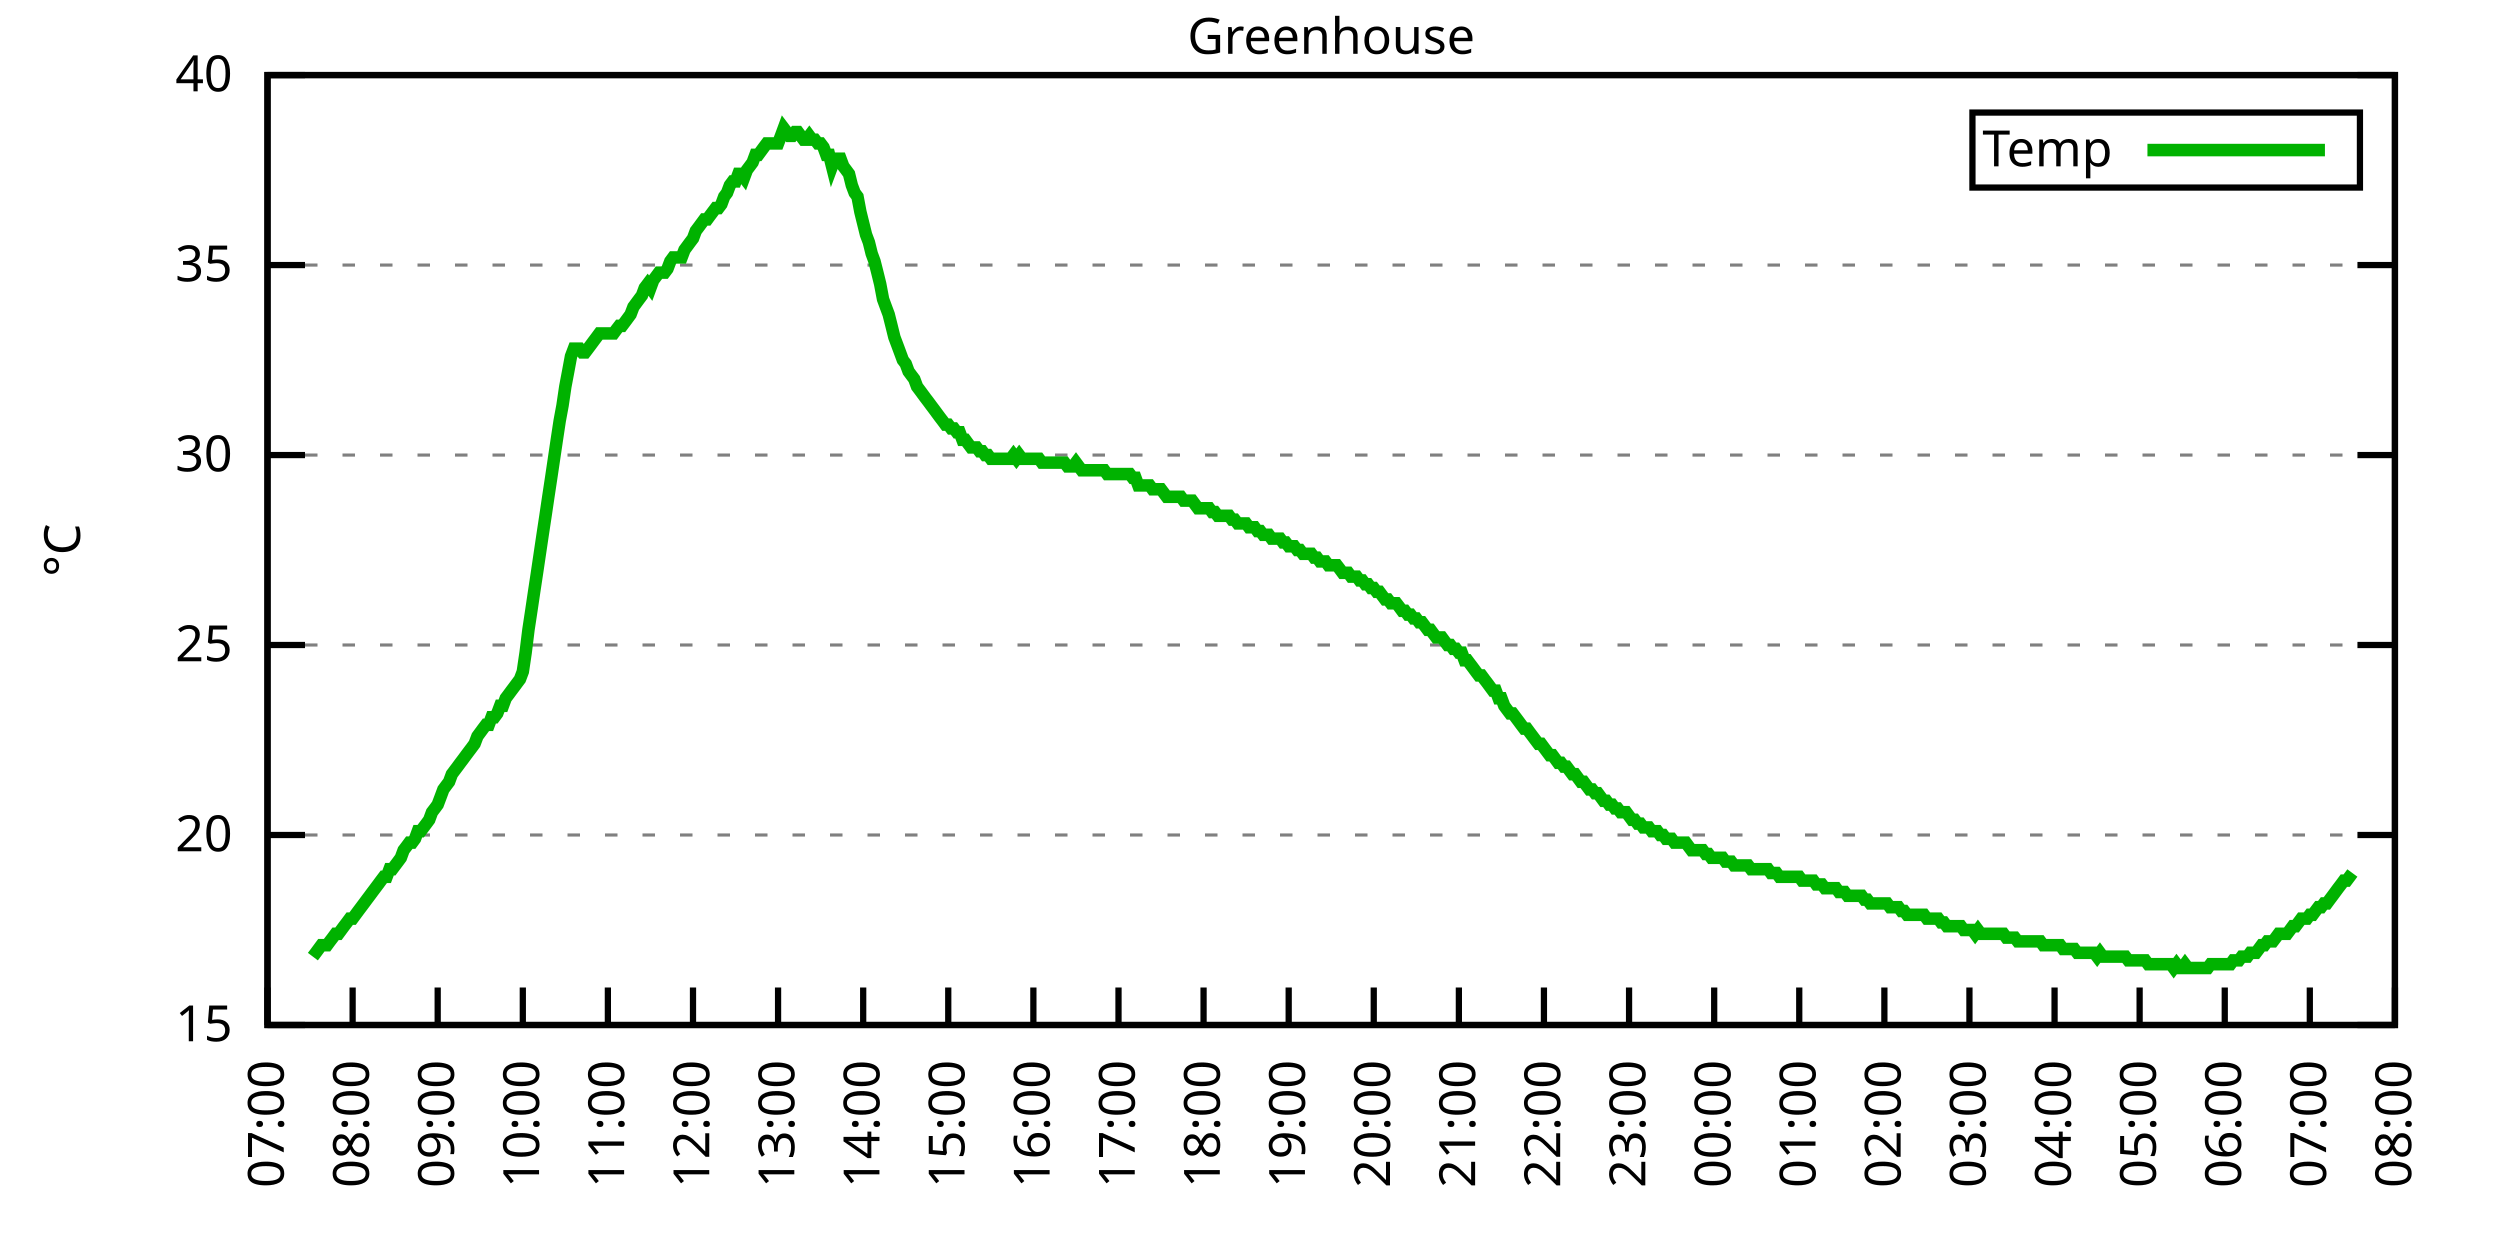
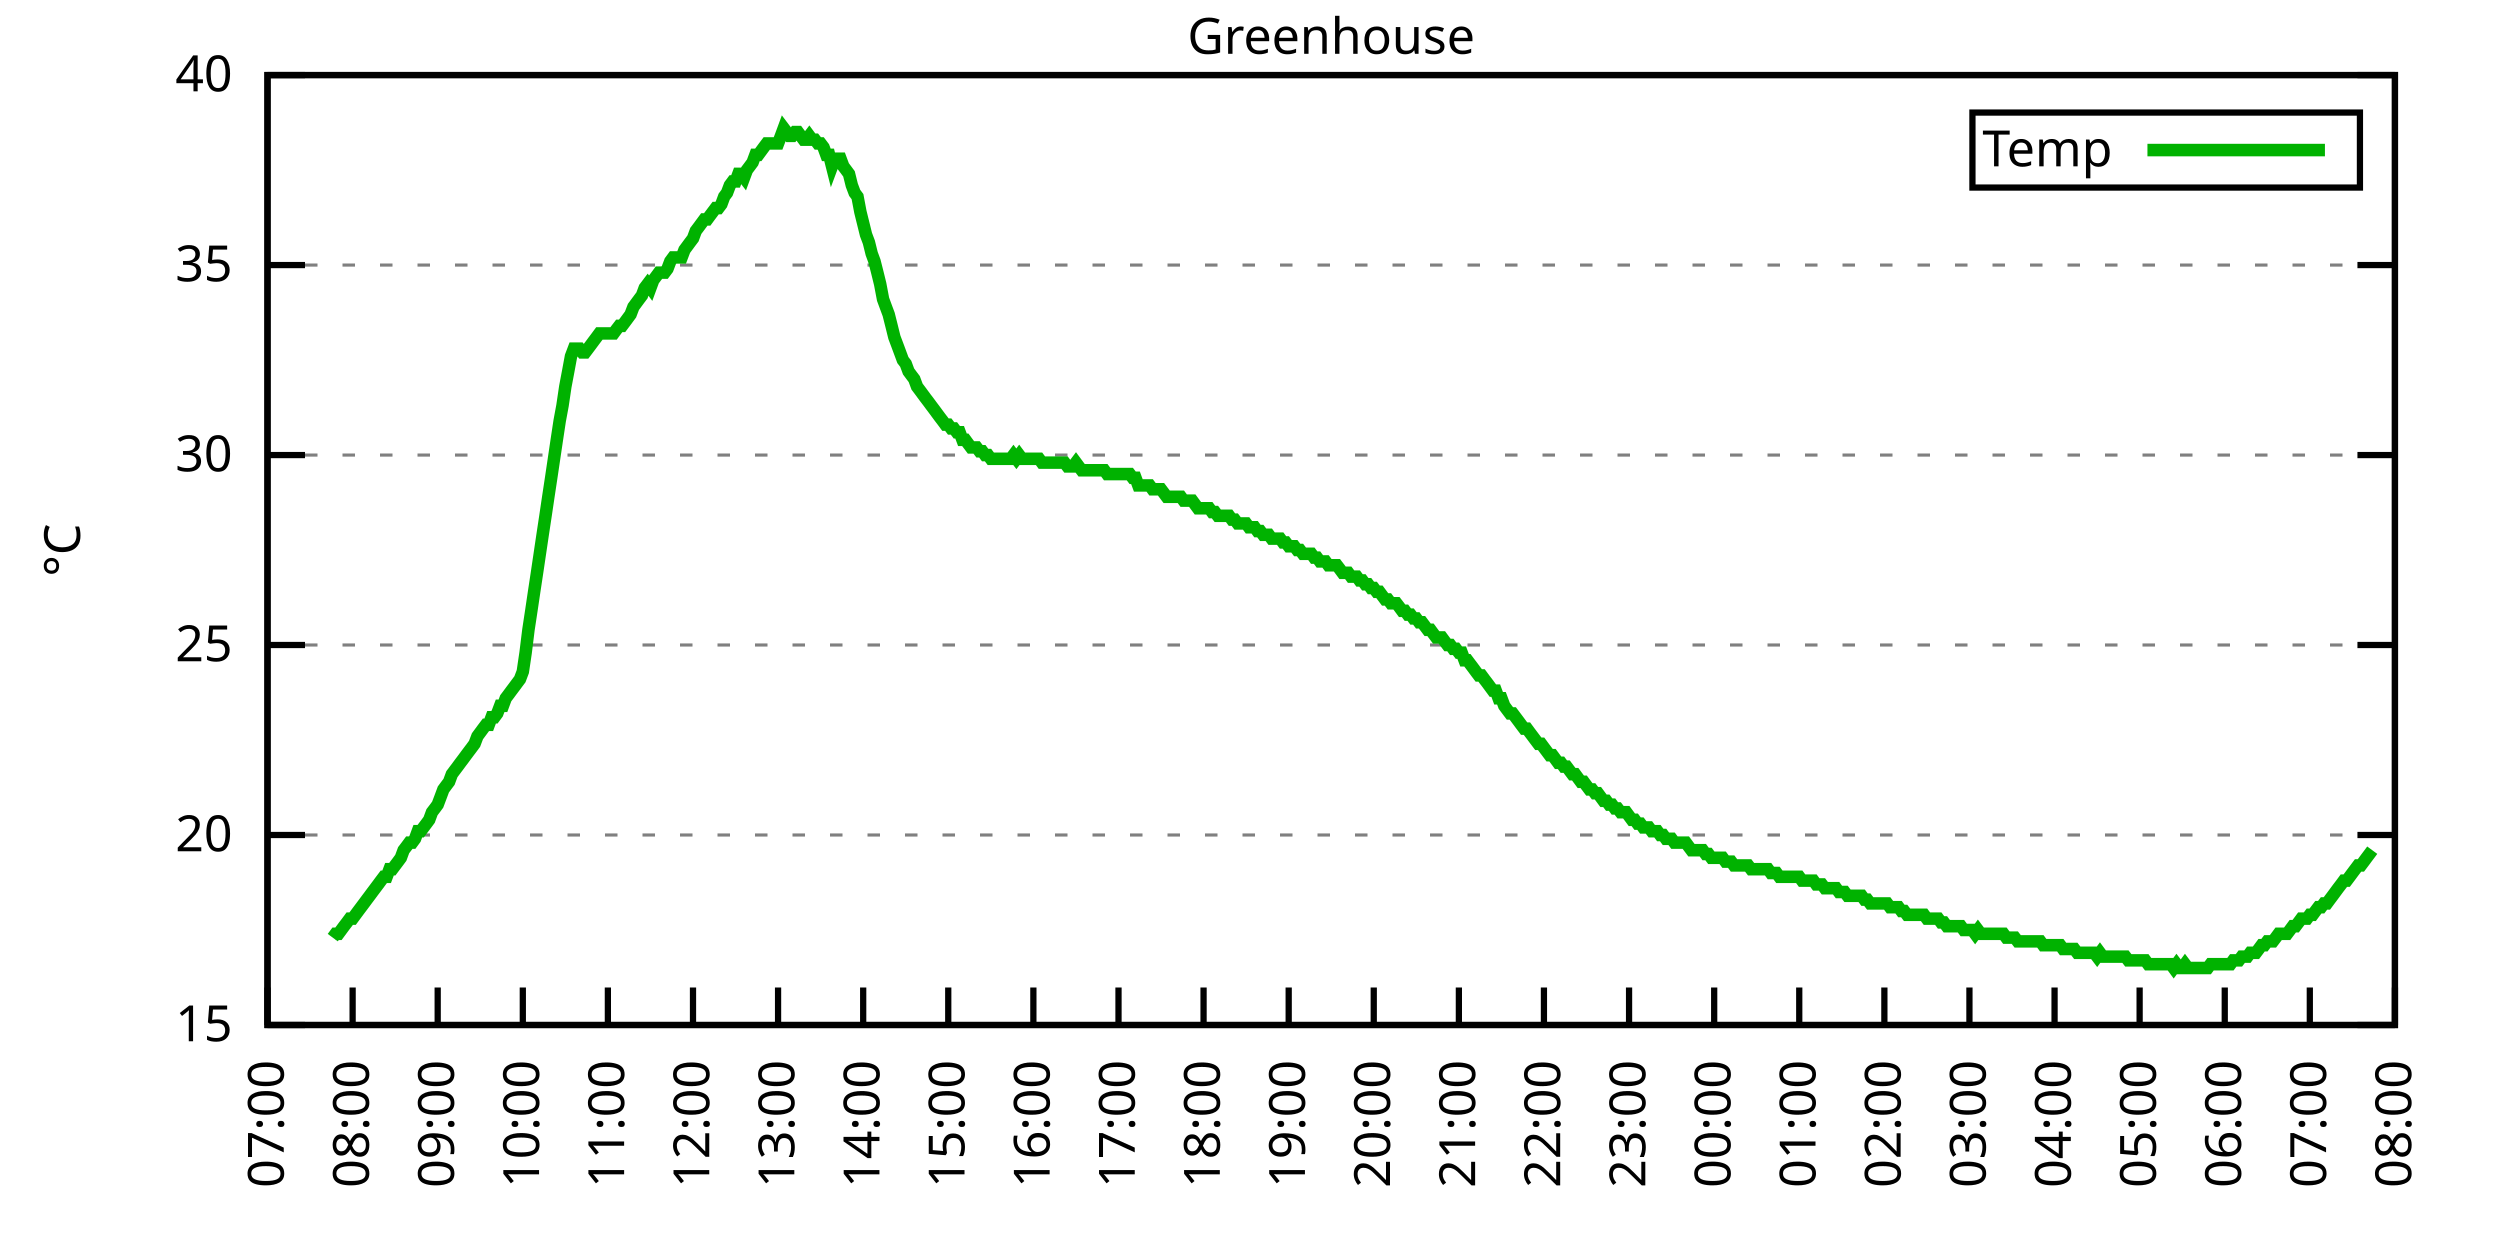
<svg xmlns="http://www.w3.org/2000/svg" xmlns:xlink="http://www.w3.org/1999/xlink" width="400" height="200" viewBox="0 0 400 200">
  <g id="gnuplot_canvas">
    <rect x="0" y="0" width="400" height="200" fill="none" />
    <defs>
      <circle id="gpDot" r="0.5" stroke-width="0.5" stroke="currentColor" />
      <path id="gpPt0" stroke-width="0.333" stroke="currentColor" d="M-1,0 h2 M0,-1 v2" />
      <path id="gpPt1" stroke-width="0.333" stroke="currentColor" d="M-1,-1 L1,1 M1,-1 L-1,1" />
      <path id="gpPt2" stroke-width="0.333" stroke="currentColor" d="M-1,0 L1,0 M0,-1 L0,1 M-1,-1 L1,1 M-1,1 L1,-1" />
      <rect id="gpPt3" stroke-width="0.333" stroke="currentColor" x="-1" y="-1" width="2" height="2" />
      <rect id="gpPt4" stroke-width="0.333" stroke="currentColor" fill="currentColor" x="-1" y="-1" width="2" height="2" />
      <circle id="gpPt5" stroke-width="0.333" stroke="currentColor" cx="0" cy="0" r="1" />
      <use xlink:href="#gpPt5" id="gpPt6" fill="currentColor" stroke="none" />
      <path id="gpPt7" stroke-width="0.333" stroke="currentColor" d="M0,-1.33 L-1.33,0.67 L1.33,0.67 z" />
      <use xlink:href="#gpPt7" id="gpPt8" fill="currentColor" stroke="none" />
      <use xlink:href="#gpPt7" id="gpPt9" stroke="currentColor" transform="rotate(180)" />
      <use xlink:href="#gpPt9" id="gpPt10" fill="currentColor" stroke="none" />
      <use xlink:href="#gpPt3" id="gpPt11" stroke="currentColor" transform="rotate(45)" />
      <use xlink:href="#gpPt11" id="gpPt12" fill="currentColor" stroke="none" />
      <path id="gpPt13" stroke-width="0.333" stroke="currentColor" d="M0,1.330 L1.265,0.411 L0.782,-1.067 L-0.782,-1.076 L-1.265,0.411 z" />
      <use xlink:href="#gpPt13" id="gpPt14" fill="currentColor" stroke="none" />
      <filter id="textbox" filterUnits="objectBoundingBox" x="0" y="0" height="1" width="1">
        <feFlood flood-color="white" flood-opacity="1" result="bgnd" />
        <feComposite in="SourceGraphic" in2="bgnd" operator="atop" />
      </filter>
      <filter id="greybox" filterUnits="objectBoundingBox" x="0" y="0" height="1" width="1">
        <feFlood flood-color="lightgrey" flood-opacity="1" result="grey" />
        <feComposite in="SourceGraphic" in2="grey" operator="atop" />
      </filter>
    </defs>
    <g fill="none" color="white" stroke="currentColor" stroke-width="1.00" stroke-linecap="butt" stroke-linejoin="miter">
</g>
    <g fill="none" color="black" stroke="currentColor" stroke-width="1.00" stroke-linecap="butt" stroke-linejoin="miter">
      <g stroke="none" shape-rendering="crispEdges">
        <polygon fill="rgb(255, 255, 255)" points="42.80,164.00 383.18,164.00 383.18,12.02 42.80,12.02 " />
      </g>
    </g>
    <g fill="none" color="black" stroke="currentColor" stroke-width="1.00" stroke-linecap="butt" stroke-linejoin="miter">
</g>
    <g fill="none" color="black" stroke="black" stroke-width="0.50" stroke-linecap="butt" stroke-linejoin="miter">
</g>
    <g fill="none" color="gray" stroke="currentColor" stroke-width="0.50" stroke-linecap="butt" stroke-linejoin="miter">
      <path stroke="gray" stroke-dasharray="2,4" class="gridline" d="M42.80,164.00 L383.19,164.00  " />
    </g>
    <g fill="none" color="gray" stroke="gray" stroke-width="1.00" stroke-linecap="butt" stroke-linejoin="miter">
</g>
    <g fill="none" color="black" stroke="currentColor" stroke-width="1.00" stroke-linecap="butt" stroke-linejoin="miter">
      <path stroke="black" d="M42.80,164.00 L48.80,164.00 M383.19,164.00 L377.19,164.00  " />
      <g transform="translate(37.20,166.60)" stroke="none" fill="black" font-family="Sans" font-size="8.00" text-anchor="end">
        <text>
          <tspan font-family="Sans"> 15</tspan>
        </text>
      </g>
    </g>
    <g fill="none" color="black" stroke="currentColor" stroke-width="1.00" stroke-linecap="butt" stroke-linejoin="miter">
</g>
    <g fill="none" color="black" stroke="black" stroke-width="0.50" stroke-linecap="butt" stroke-linejoin="miter">
</g>
    <g fill="none" color="gray" stroke="currentColor" stroke-width="0.50" stroke-linecap="butt" stroke-linejoin="miter">
      <path stroke="gray" stroke-dasharray="2,4" class="gridline" d="M42.80,133.60 L383.19,133.60  " />
    </g>
    <g fill="none" color="gray" stroke="gray" stroke-width="1.00" stroke-linecap="butt" stroke-linejoin="miter">
</g>
    <g fill="none" color="black" stroke="currentColor" stroke-width="1.00" stroke-linecap="butt" stroke-linejoin="miter">
      <path stroke="black" d="M42.80,133.60 L48.80,133.60 M383.19,133.60 L377.19,133.60  " />
      <g transform="translate(37.20,136.20)" stroke="none" fill="black" font-family="Sans" font-size="8.00" text-anchor="end">
        <text>
          <tspan font-family="Sans"> 20</tspan>
        </text>
      </g>
    </g>
    <g fill="none" color="black" stroke="currentColor" stroke-width="1.00" stroke-linecap="butt" stroke-linejoin="miter">
</g>
    <g fill="none" color="black" stroke="black" stroke-width="0.50" stroke-linecap="butt" stroke-linejoin="miter">
</g>
    <g fill="none" color="gray" stroke="currentColor" stroke-width="0.50" stroke-linecap="butt" stroke-linejoin="miter">
      <path stroke="gray" stroke-dasharray="2,4" class="gridline" d="M42.80,103.20 L383.19,103.20  " />
    </g>
    <g fill="none" color="gray" stroke="gray" stroke-width="1.00" stroke-linecap="butt" stroke-linejoin="miter">
</g>
    <g fill="none" color="black" stroke="currentColor" stroke-width="1.00" stroke-linecap="butt" stroke-linejoin="miter">
      <path stroke="black" d="M42.80,103.20 L48.80,103.20 M383.19,103.20 L377.19,103.20  " />
      <g transform="translate(37.20,105.80)" stroke="none" fill="black" font-family="Sans" font-size="8.00" text-anchor="end">
        <text>
          <tspan font-family="Sans"> 25</tspan>
        </text>
      </g>
    </g>
    <g fill="none" color="black" stroke="currentColor" stroke-width="1.00" stroke-linecap="butt" stroke-linejoin="miter">
</g>
    <g fill="none" color="black" stroke="black" stroke-width="0.50" stroke-linecap="butt" stroke-linejoin="miter">
</g>
    <g fill="none" color="gray" stroke="currentColor" stroke-width="0.50" stroke-linecap="butt" stroke-linejoin="miter">
      <path stroke="gray" stroke-dasharray="2,4" class="gridline" d="M42.80,72.81 L383.19,72.81  " />
    </g>
    <g fill="none" color="gray" stroke="gray" stroke-width="1.00" stroke-linecap="butt" stroke-linejoin="miter">
</g>
    <g fill="none" color="black" stroke="currentColor" stroke-width="1.00" stroke-linecap="butt" stroke-linejoin="miter">
      <path stroke="black" d="M42.80,72.81 L48.80,72.81 M383.19,72.81 L377.19,72.81  " />
      <g transform="translate(37.20,75.41)" stroke="none" fill="black" font-family="Sans" font-size="8.00" text-anchor="end">
        <text>
          <tspan font-family="Sans"> 30</tspan>
        </text>
      </g>
    </g>
    <g fill="none" color="black" stroke="currentColor" stroke-width="1.00" stroke-linecap="butt" stroke-linejoin="miter">
</g>
    <g fill="none" color="black" stroke="black" stroke-width="0.50" stroke-linecap="butt" stroke-linejoin="miter">
</g>
    <g fill="none" color="gray" stroke="currentColor" stroke-width="0.50" stroke-linecap="butt" stroke-linejoin="miter">
      <path stroke="gray" stroke-dasharray="2,4" class="gridline" d="M42.80,42.41 L383.19,42.41  " />
    </g>
    <g fill="none" color="gray" stroke="gray" stroke-width="1.00" stroke-linecap="butt" stroke-linejoin="miter">
</g>
    <g fill="none" color="black" stroke="currentColor" stroke-width="1.00" stroke-linecap="butt" stroke-linejoin="miter">
      <path stroke="black" d="M42.80,42.41 L48.80,42.41 M383.19,42.41 L377.19,42.41  " />
      <g transform="translate(37.20,45.01)" stroke="none" fill="black" font-family="Sans" font-size="8.00" text-anchor="end">
        <text>
          <tspan font-family="Sans"> 35</tspan>
        </text>
      </g>
    </g>
    <g fill="none" color="black" stroke="currentColor" stroke-width="1.00" stroke-linecap="butt" stroke-linejoin="miter">
</g>
    <g fill="none" color="black" stroke="black" stroke-width="0.50" stroke-linecap="butt" stroke-linejoin="miter">
</g>
    <g fill="none" color="gray" stroke="currentColor" stroke-width="0.50" stroke-linecap="butt" stroke-linejoin="miter">
      <path stroke="gray" stroke-dasharray="2,4" class="gridline" d="M42.80,12.01 L383.19,12.01  " />
    </g>
    <g fill="none" color="gray" stroke="gray" stroke-width="1.00" stroke-linecap="butt" stroke-linejoin="miter">
</g>
    <g fill="none" color="black" stroke="currentColor" stroke-width="1.00" stroke-linecap="butt" stroke-linejoin="miter">
      <path stroke="black" d="M42.80,12.01 L48.80,12.01 M383.19,12.01 L377.19,12.01  " />
      <g transform="translate(37.20,14.61)" stroke="none" fill="black" font-family="Sans" font-size="8.00" text-anchor="end">
        <text>
          <tspan font-family="Sans"> 40</tspan>
        </text>
      </g>
    </g>
    <g fill="none" color="black" stroke="currentColor" stroke-width="1.00" stroke-linecap="butt" stroke-linejoin="miter">
      <path stroke="black" d="M42.80,164.00 L42.80,158.00  " />
      <g transform="translate(45.40,169.60) rotate(270.00)" stroke="none" fill="black" font-family="Sans" font-size="8.00" text-anchor="end">
        <text>
          <tspan font-family="Sans">07:00</tspan>
        </text>
      </g>
    </g>
    <g fill="none" color="black" stroke="currentColor" stroke-width="1.00" stroke-linecap="butt" stroke-linejoin="miter">
      <path stroke="black" d="M56.42,164.00 L56.42,158.00  " />
      <g transform="translate(59.02,169.60) rotate(270.00)" stroke="none" fill="black" font-family="Sans" font-size="8.00" text-anchor="end">
        <text>
          <tspan font-family="Sans">08:00</tspan>
        </text>
      </g>
    </g>
    <g fill="none" color="black" stroke="currentColor" stroke-width="1.00" stroke-linecap="butt" stroke-linejoin="miter">
      <path stroke="black" d="M70.03,164.00 L70.03,158.00  " />
      <g transform="translate(72.63,169.60) rotate(270.00)" stroke="none" fill="black" font-family="Sans" font-size="8.00" text-anchor="end">
        <text>
          <tspan font-family="Sans">09:00</tspan>
        </text>
      </g>
    </g>
    <g fill="none" color="black" stroke="currentColor" stroke-width="1.00" stroke-linecap="butt" stroke-linejoin="miter">
      <path stroke="black" d="M83.65,164.00 L83.65,158.00  " />
      <g transform="translate(86.25,169.60) rotate(270.00)" stroke="none" fill="black" font-family="Sans" font-size="8.00" text-anchor="end">
        <text>
          <tspan font-family="Sans">10:00</tspan>
        </text>
      </g>
    </g>
    <g fill="none" color="black" stroke="currentColor" stroke-width="1.00" stroke-linecap="butt" stroke-linejoin="miter">
      <path stroke="black" d="M97.26,164.00 L97.26,158.00  " />
      <g transform="translate(99.86,169.60) rotate(270.00)" stroke="none" fill="black" font-family="Sans" font-size="8.00" text-anchor="end">
        <text>
          <tspan font-family="Sans">11:00</tspan>
        </text>
      </g>
    </g>
    <g fill="none" color="black" stroke="currentColor" stroke-width="1.00" stroke-linecap="butt" stroke-linejoin="miter">
      <path stroke="black" d="M110.88,164.00 L110.88,158.00  " />
      <g transform="translate(113.48,169.60) rotate(270.00)" stroke="none" fill="black" font-family="Sans" font-size="8.00" text-anchor="end">
        <text>
          <tspan font-family="Sans">12:00</tspan>
        </text>
      </g>
    </g>
    <g fill="none" color="black" stroke="currentColor" stroke-width="1.00" stroke-linecap="butt" stroke-linejoin="miter">
      <path stroke="black" d="M124.49,164.00 L124.49,158.00  " />
      <g transform="translate(127.09,169.60) rotate(270.00)" stroke="none" fill="black" font-family="Sans" font-size="8.00" text-anchor="end">
        <text>
          <tspan font-family="Sans">13:00</tspan>
        </text>
      </g>
    </g>
    <g fill="none" color="black" stroke="currentColor" stroke-width="1.00" stroke-linecap="butt" stroke-linejoin="miter">
      <path stroke="black" d="M138.11,164.00 L138.11,158.00  " />
      <g transform="translate(140.71,169.60) rotate(270.00)" stroke="none" fill="black" font-family="Sans" font-size="8.00" text-anchor="end">
        <text>
          <tspan font-family="Sans">14:00</tspan>
        </text>
      </g>
    </g>
    <g fill="none" color="black" stroke="currentColor" stroke-width="1.00" stroke-linecap="butt" stroke-linejoin="miter">
      <path stroke="black" d="M151.72,164.00 L151.72,158.00  " />
      <g transform="translate(154.32,169.60) rotate(270.00)" stroke="none" fill="black" font-family="Sans" font-size="8.00" text-anchor="end">
        <text>
          <tspan font-family="Sans">15:00</tspan>
        </text>
      </g>
    </g>
    <g fill="none" color="black" stroke="currentColor" stroke-width="1.00" stroke-linecap="butt" stroke-linejoin="miter">
      <path stroke="black" d="M165.34,164.00 L165.34,158.00  " />
      <g transform="translate(167.94,169.60) rotate(270.00)" stroke="none" fill="black" font-family="Sans" font-size="8.00" text-anchor="end">
        <text>
          <tspan font-family="Sans">16:00</tspan>
        </text>
      </g>
    </g>
    <g fill="none" color="black" stroke="currentColor" stroke-width="1.00" stroke-linecap="butt" stroke-linejoin="miter">
      <path stroke="black" d="M178.96,164.00 L178.96,158.00  " />
      <g transform="translate(181.56,169.60) rotate(270.00)" stroke="none" fill="black" font-family="Sans" font-size="8.00" text-anchor="end">
        <text>
          <tspan font-family="Sans">17:00</tspan>
        </text>
      </g>
    </g>
    <g fill="none" color="black" stroke="currentColor" stroke-width="1.00" stroke-linecap="butt" stroke-linejoin="miter">
      <path stroke="black" d="M192.57,164.00 L192.57,158.00  " />
      <g transform="translate(195.17,169.60) rotate(270.00)" stroke="none" fill="black" font-family="Sans" font-size="8.00" text-anchor="end">
        <text>
          <tspan font-family="Sans">18:00</tspan>
        </text>
      </g>
    </g>
    <g fill="none" color="black" stroke="currentColor" stroke-width="1.00" stroke-linecap="butt" stroke-linejoin="miter">
      <path stroke="black" d="M206.19,164.00 L206.19,158.00  " />
      <g transform="translate(208.79,169.60) rotate(270.00)" stroke="none" fill="black" font-family="Sans" font-size="8.00" text-anchor="end">
        <text>
          <tspan font-family="Sans">19:00</tspan>
        </text>
      </g>
    </g>
    <g fill="none" color="black" stroke="currentColor" stroke-width="1.00" stroke-linecap="butt" stroke-linejoin="miter">
      <path stroke="black" d="M219.80,164.00 L219.80,158.00  " />
      <g transform="translate(222.40,169.60) rotate(270.00)" stroke="none" fill="black" font-family="Sans" font-size="8.00" text-anchor="end">
        <text>
          <tspan font-family="Sans">20:00</tspan>
        </text>
      </g>
    </g>
    <g fill="none" color="black" stroke="currentColor" stroke-width="1.00" stroke-linecap="butt" stroke-linejoin="miter">
      <path stroke="black" d="M233.42,164.00 L233.42,158.00  " />
      <g transform="translate(236.02,169.60) rotate(270.00)" stroke="none" fill="black" font-family="Sans" font-size="8.00" text-anchor="end">
        <text>
          <tspan font-family="Sans">21:00</tspan>
        </text>
      </g>
    </g>
    <g fill="none" color="black" stroke="currentColor" stroke-width="1.00" stroke-linecap="butt" stroke-linejoin="miter">
      <path stroke="black" d="M247.03,164.00 L247.03,158.00  " />
      <g transform="translate(249.63,169.60) rotate(270.00)" stroke="none" fill="black" font-family="Sans" font-size="8.00" text-anchor="end">
        <text>
          <tspan font-family="Sans">22:00</tspan>
        </text>
      </g>
    </g>
    <g fill="none" color="black" stroke="currentColor" stroke-width="1.00" stroke-linecap="butt" stroke-linejoin="miter">
      <path stroke="black" d="M260.65,164.00 L260.65,158.00  " />
      <g transform="translate(263.25,169.60) rotate(270.00)" stroke="none" fill="black" font-family="Sans" font-size="8.00" text-anchor="end">
        <text>
          <tspan font-family="Sans">23:00</tspan>
        </text>
      </g>
    </g>
    <g fill="none" color="black" stroke="currentColor" stroke-width="1.00" stroke-linecap="butt" stroke-linejoin="miter">
      <path stroke="black" d="M274.27,164.00 L274.27,158.00  " />
      <g transform="translate(276.87,169.60) rotate(270.00)" stroke="none" fill="black" font-family="Sans" font-size="8.00" text-anchor="end">
        <text>
          <tspan font-family="Sans">00:00</tspan>
        </text>
      </g>
    </g>
    <g fill="none" color="black" stroke="currentColor" stroke-width="1.00" stroke-linecap="butt" stroke-linejoin="miter">
      <path stroke="black" d="M287.88,164.00 L287.88,158.00  " />
      <g transform="translate(290.48,169.60) rotate(270.00)" stroke="none" fill="black" font-family="Sans" font-size="8.00" text-anchor="end">
        <text>
          <tspan font-family="Sans">01:00</tspan>
        </text>
      </g>
    </g>
    <g fill="none" color="black" stroke="currentColor" stroke-width="1.00" stroke-linecap="butt" stroke-linejoin="miter">
      <path stroke="black" d="M301.50,164.00 L301.50,158.00  " />
      <g transform="translate(304.10,169.60) rotate(270.00)" stroke="none" fill="black" font-family="Sans" font-size="8.00" text-anchor="end">
        <text>
          <tspan font-family="Sans">02:00</tspan>
        </text>
      </g>
    </g>
    <g fill="none" color="black" stroke="currentColor" stroke-width="1.00" stroke-linecap="butt" stroke-linejoin="miter">
      <path stroke="black" d="M315.11,164.00 L315.11,158.00  " />
      <g transform="translate(317.71,169.60) rotate(270.00)" stroke="none" fill="black" font-family="Sans" font-size="8.00" text-anchor="end">
        <text>
          <tspan font-family="Sans">03:00</tspan>
        </text>
      </g>
    </g>
    <g fill="none" color="black" stroke="currentColor" stroke-width="1.00" stroke-linecap="butt" stroke-linejoin="miter">
      <path stroke="black" d="M328.73,164.00 L328.73,158.00  " />
      <g transform="translate(331.33,169.60) rotate(270.00)" stroke="none" fill="black" font-family="Sans" font-size="8.00" text-anchor="end">
        <text>
          <tspan font-family="Sans">04:00</tspan>
        </text>
      </g>
    </g>
    <g fill="none" color="black" stroke="currentColor" stroke-width="1.00" stroke-linecap="butt" stroke-linejoin="miter">
      <path stroke="black" d="M342.34,164.00 L342.34,158.00  " />
      <g transform="translate(344.94,169.60) rotate(270.00)" stroke="none" fill="black" font-family="Sans" font-size="8.00" text-anchor="end">
        <text>
          <tspan font-family="Sans">05:00</tspan>
        </text>
      </g>
    </g>
    <g fill="none" color="black" stroke="currentColor" stroke-width="1.00" stroke-linecap="butt" stroke-linejoin="miter">
      <path stroke="black" d="M355.96,164.00 L355.96,158.00  " />
      <g transform="translate(358.56,169.60) rotate(270.00)" stroke="none" fill="black" font-family="Sans" font-size="8.00" text-anchor="end">
        <text>
          <tspan font-family="Sans">06:00</tspan>
        </text>
      </g>
    </g>
    <g fill="none" color="black" stroke="currentColor" stroke-width="1.00" stroke-linecap="butt" stroke-linejoin="miter">
      <path stroke="black" d="M369.57,164.00 L369.57,158.00  " />
      <g transform="translate(372.17,169.60) rotate(270.00)" stroke="none" fill="black" font-family="Sans" font-size="8.00" text-anchor="end">
        <text>
          <tspan font-family="Sans">07:00</tspan>
        </text>
      </g>
    </g>
    <g fill="none" color="black" stroke="currentColor" stroke-width="1.00" stroke-linecap="butt" stroke-linejoin="miter">
      <path stroke="black" d="M383.19,164.00 L383.19,158.00  " />
      <g transform="translate(385.79,169.60) rotate(270.00)" stroke="none" fill="black" font-family="Sans" font-size="8.00" text-anchor="end">
        <text>
          <tspan font-family="Sans">08:00</tspan>
        </text>
      </g>
    </g>
    <g fill="none" color="black" stroke="currentColor" stroke-width="1.00" stroke-linecap="butt" stroke-linejoin="miter">
</g>
    <g fill="none" color="black" stroke="currentColor" stroke-width="1.00" stroke-linecap="butt" stroke-linejoin="miter">
      <path stroke="black" d="M42.80,12.01 L42.80,164.00 L383.19,164.00 L383.19,12.01 L42.80,12.01 Z  " />
    </g>
    <g fill="none" color="black" stroke="currentColor" stroke-width="1.00" stroke-linecap="butt" stroke-linejoin="miter">
</g>
    <g fill="none" color="black" stroke="currentColor" stroke-width="1.00" stroke-linecap="butt" stroke-linejoin="miter">
      <path stroke="black" d="M315.59,30.01 L315.59,18.01 L377.59,18.01 L377.59,30.01 L315.59,30.01 Z  " />
    </g>
    <g id="Greenhouse_plot_1">
      <g fill="none" color="white" stroke="black" stroke-width="2.00" stroke-linecap="butt" stroke-linejoin="miter">
</g>
      <g fill="none" color="black" stroke="currentColor" stroke-width="2.00" stroke-linecap="butt" stroke-linejoin="miter">
        <g transform="translate(337.99,26.61)" stroke="none" fill="black" font-family="Sans" font-size="8.00" text-anchor="end">
          <text>
            <tspan font-family="Sans">Temp</tspan>
          </text>
        </g>
      </g>
      <g fill="none" color="black" stroke="currentColor" stroke-width="2.00" stroke-linecap="butt" stroke-linejoin="miter">
-         <path stroke="rgb(  0, 178,   0)" d="M343.59,24.01 L371.99,24.01 M50.06,153.06 L50.52,152.45 L50.97,151.84 L51.42,151.23 L51.88,151.23 L52.33,151.23   L52.78,150.62 L53.24,150.02 L53.69,149.41 L54.15,149.41 L54.60,148.80 L55.05,148.19 L55.51,147.59 L55.96,146.98   L56.42,146.98 L56.87,146.37 L57.32,145.76 L57.78,145.15 L58.23,144.55 L58.68,143.94 L59.14,143.33 L59.59,142.72   L60.05,142.11 L60.50,141.51 L60.95,140.90 L61.41,140.29 L61.86,140.29 L62.32,139.07 L62.77,139.07 L63.22,138.47   L63.68,137.86 L64.13,137.25 L64.58,136.03 L65.04,135.43 L65.49,134.82 L65.95,134.82 L66.40,134.21 L66.85,132.99   L67.31,132.99 L67.76,132.39 L68.22,131.78 L68.67,131.17 L69.12,129.95 L69.58,129.35 L70.03,128.74 L70.49,127.52   L70.94,126.31 L71.39,125.70 L71.85,125.09 L72.30,123.87 L72.75,123.27 L73.21,122.66 L73.66,122.05 L74.12,121.44   L74.57,120.83 L75.02,120.23 L75.48,119.62 L75.93,119.01 L76.39,117.80 L76.84,117.19 L77.29,116.58 L77.75,115.97   L78.20,115.97 L78.65,114.76 L79.11,114.76 L79.56,114.15 L80.02,112.93 L80.47,112.93 L80.92,111.72 L81.38,111.11   L81.83,110.50 L82.29,109.89 L82.74,109.28 L83.19,108.68 L83.65,107.46 L84.10,104.42 L84.55,100.77 L85.01,97.73   L85.46,94.69 L85.92,91.65 L86.37,88.61 L86.82,85.57 L87.28,82.53 L87.73,79.49 L88.19,76.45 L88.64,73.41   L89.09,70.37 L89.55,67.33 L90.00,64.90 L90.45,61.86 L90.91,59.43 L91.36,57.00 L91.82,55.78 L92.27,55.78   L92.72,55.78 L93.18,56.39 L93.63,56.39 L94.09,55.78 L94.54,55.18 L94.99,54.57 L95.45,53.96 L95.90,53.35   L96.35,53.35 L96.81,53.35 L97.26,53.35 L97.72,53.35 L98.17,53.35 L98.62,52.74 L99.08,52.14 L99.53,52.14   L99.99,51.53 L100.44,50.92 L100.89,50.31 L101.35,49.10 L101.80,48.49 L102.25,47.88 L102.71,47.27 L103.16,46.06   L103.62,45.45 L104.07,46.06 L104.52,44.84 L104.98,44.23 L105.43,43.62 L105.89,43.62 L106.34,43.62 L106.79,43.02   L107.25,41.80 L107.70,41.19 L108.15,41.19 L108.61,41.19 L109.06,41.19 L109.52,39.98 L109.97,39.37 L110.42,38.76   L110.88,38.15 L111.33,36.94 L111.79,36.33 L112.24,35.72 L112.69,35.11 L113.15,35.11 L113.60,34.50 L114.05,33.90   L114.51,33.29 L114.96,33.29 L115.42,32.68 L115.87,31.46 L116.32,30.86 L116.78,29.64 L117.23,29.03 L117.69,29.03   L118.14,27.82 L118.59,27.82 L119.05,28.42 L119.50,27.21 L119.96,26.60 L120.41,25.99 L120.86,24.78 L121.32,24.78   L121.77,24.17 L122.22,23.56 L122.68,22.95 L123.13,22.95 L123.59,22.95 L124.04,22.95 L124.49,22.95 L124.95,21.74   L125.40,20.52 L125.86,21.13 L126.31,21.74 L126.76,21.74 L127.22,21.13 L127.67,21.13 L128.12,21.74 L128.58,22.35   L129.03,22.35 L129.49,21.74 L129.94,22.35 L130.39,22.35 L130.85,22.95 L131.30,22.95 L131.76,23.56 L132.21,24.78   L132.66,24.78 L133.12,26.60 L133.57,25.39 L134.02,25.39 L134.48,25.39 L134.93,26.60 L135.39,27.21 L135.84,27.82   L136.29,29.64 L136.75,30.86 L137.20,31.46 L137.66,33.90 L138.11,35.72 L138.56,37.54 L139.02,38.76 L139.47,40.58   L139.92,41.80 L140.38,43.62 L140.83,45.45 L141.29,47.88 L141.74,49.10 L142.19,50.31 L142.65,52.14 L143.10,53.96   L143.56,55.18 L144.01,56.39 L144.46,57.61 L144.92,58.21 L145.37,59.43 L145.82,60.04 L146.28,60.65 L146.73,61.86   L147.19,62.47 L147.64,63.08 L148.09,63.69 L148.55,64.29 L149.00,64.90 L149.46,65.51 L149.91,66.12 L150.36,66.73   L150.82,67.33 L151.27,67.94 L151.72,67.94 L152.18,68.55 L152.63,68.55 L153.09,69.16 L153.54,69.16 L153.99,70.37   L154.45,70.37 L154.90,70.98 L155.36,71.59 L155.81,71.59 L156.26,71.59 L156.72,72.20 L157.17,72.20 L157.62,72.81   L158.08,72.81 L158.53,73.41 L158.99,73.41 L159.44,73.41 L159.89,73.41 L160.35,73.41 L160.80,73.41 L161.26,73.41   L161.71,73.41 L162.16,72.81 L162.62,73.41 L163.07,72.81 L163.52,73.41 L163.98,73.41 L164.43,73.41 L164.89,73.41   L165.34,73.41 L165.79,73.41 L166.25,73.41 L166.70,74.02 L167.16,74.02 L167.61,74.02 L168.06,74.02 L168.52,74.02   L168.97,74.02 L169.43,74.02 L169.88,74.02 L170.33,74.02 L170.79,74.63 L171.24,74.63 L171.69,74.63 L172.15,74.02   L172.60,74.63 L173.06,75.24 L173.51,75.24 L173.96,75.24 L174.42,75.24 L174.87,75.24 L175.33,75.24 L175.78,75.24   L176.23,75.24 L176.69,75.24 L177.14,75.85 L177.59,75.85 L178.05,75.85 L178.50,75.85 L178.96,75.85 L179.41,75.85   L179.86,75.85 L180.32,75.85 L180.77,75.85 L181.23,76.45 L181.68,76.45 L182.13,77.67 L182.59,77.67 L183.04,77.67   L183.49,77.67 L183.95,77.67 L184.40,78.28 L184.86,78.28 L185.31,78.28 L185.76,78.28 L186.22,78.89 L186.67,79.49   L187.13,79.49 L187.58,79.49 L188.03,79.49 L188.49,79.49 L188.94,79.49 L189.39,80.10 L189.85,80.10 L190.30,80.10   L190.76,80.10 L191.21,80.71 L191.66,81.32 L192.12,81.32 L192.57,81.32 L193.03,81.32 L193.48,81.32 L193.93,81.93   L194.39,81.93 L194.84,82.53 L195.29,82.53 L195.75,82.53 L196.20,82.53 L196.66,82.53 L197.11,83.14 L197.56,83.14   L198.02,83.75 L198.47,83.75 L198.93,83.75 L199.38,83.75 L199.83,84.36 L200.29,84.36 L200.74,84.36 L201.19,84.97   L201.65,84.97 L202.10,85.57 L202.56,85.57 L203.01,85.57 L203.46,86.18 L203.92,86.18 L204.37,86.18 L204.83,86.18   L205.28,86.79 L205.73,86.79 L206.19,87.40 L206.64,87.40 L207.09,87.40 L207.55,88.00 L208.00,88.00 L208.46,88.61   L208.91,88.61 L209.36,88.61 L209.82,88.61 L210.27,89.22 L210.73,89.22 L211.18,89.83 L211.63,89.83 L212.09,89.83   L212.54,90.44 L213.00,90.44 L213.45,90.44 L213.90,90.44 L214.36,91.04 L214.81,91.65 L215.26,91.65 L215.72,91.65   L216.17,92.26 L216.63,92.26 L217.08,92.26 L217.53,92.87 L217.99,92.87 L218.44,93.48 L218.90,93.48 L219.35,94.08   L219.80,94.08 L220.26,94.69 L220.71,94.69 L221.16,95.30 L221.62,95.91 L222.07,95.91 L222.53,96.52 L222.98,96.52   L223.43,96.52 L223.89,97.12 L224.34,97.73 L224.80,97.73 L225.25,98.34 L225.70,98.34 L226.16,98.95 L226.61,98.95   L227.06,99.56 L227.52,99.56 L227.97,100.16 L228.43,100.77 L228.88,100.77 L229.33,101.38 L229.79,101.99 L230.24,101.99   L230.70,101.99 L231.15,102.60 L231.60,103.20 L232.06,103.20 L232.51,103.81 L232.96,103.81 L233.42,104.42 L233.87,104.42   L234.33,105.64 L234.78,105.64 L235.23,106.24 L235.69,106.85 L236.14,107.46 L236.60,108.07 L237.05,108.07 L237.50,108.68   L237.96,109.28 L238.41,109.89 L238.86,110.50 L239.32,110.50 L239.77,111.72 L240.23,111.72 L240.68,112.93 L241.13,113.54   L241.59,114.15 L242.04,114.15 L242.50,114.76 L242.95,115.36 L243.40,115.97 L243.86,116.58 L244.31,116.58 L244.76,117.19   L245.22,117.80 L245.67,118.40 L246.13,119.01 L246.58,119.01 L247.03,119.62 L247.49,120.23 L247.94,120.83 L248.40,120.83   L248.85,121.44 L249.30,122.05 L249.76,122.05 L250.21,122.66 L250.66,122.66 L251.12,123.27 L251.57,123.87 L252.03,123.87   L252.48,124.48 L252.93,125.09 L253.39,125.09 L253.84,125.70 L254.30,126.31 L254.75,126.31 L255.20,126.91 L255.66,126.91   L256.11,127.52 L256.56,128.13 L257.02,128.13 L257.47,128.74 L257.93,128.74 L258.38,129.35 L258.83,129.35 L259.29,129.95   L259.74,129.95 L260.20,129.95 L260.65,130.56 L261.10,131.17 L261.56,131.17 L262.01,131.78 L262.47,131.78 L262.92,132.39   L263.37,132.39 L263.83,132.39 L264.28,132.99 L264.73,132.99 L265.19,132.99 L265.64,133.60 L266.10,133.60 L266.55,134.21   L267.00,134.21 L267.46,134.21 L267.91,134.82 L268.37,134.82 L268.82,134.82 L269.27,134.82 L269.73,134.82 L270.18,135.43   L270.63,136.03 L271.09,136.03 L271.54,136.03 L272.00,136.03 L272.45,136.03 L272.90,136.64 L273.36,136.64 L273.81,137.25   L274.27,137.25 L274.72,137.25 L275.17,137.25 L275.63,137.25 L276.08,137.86 L276.53,137.86 L276.99,137.86 L277.44,138.47   L277.90,138.47 L278.35,138.47 L278.80,138.47 L279.26,138.47 L279.71,138.47 L280.17,139.07 L280.62,139.07 L281.07,139.07   L281.53,139.07 L281.98,139.07 L282.43,139.07 L282.89,139.07 L283.34,139.68 L283.80,139.68 L284.25,139.68 L284.70,140.29   L285.16,140.29 L285.61,140.29 L286.07,140.29 L286.52,140.29 L286.97,140.29 L287.43,140.29 L287.88,140.29 L288.33,140.90   L288.79,140.90 L289.24,140.90 L289.70,140.90 L290.15,140.90 L290.60,141.51 L291.06,141.51 L291.51,141.51 L291.97,142.11   L292.42,142.11 L292.87,142.11 L293.33,142.11 L293.78,142.11 L294.23,142.72 L294.69,142.72 L295.14,142.72 L295.60,143.33   L296.05,143.33 L296.50,143.33 L296.96,143.33 L297.41,143.33 L297.87,143.33 L298.32,143.94 L298.77,143.94 L299.23,144.55   L299.68,144.55 L300.13,144.55 L300.59,144.55 L301.04,144.55 L301.50,144.55 L301.95,144.55 L302.40,145.15 L302.86,145.15   L303.31,145.15 L303.77,145.15 L304.22,145.76 L304.67,145.76 L305.13,146.37 L305.58,146.37 L306.03,146.37 L306.49,146.37   L306.94,146.37 L307.40,146.37 L307.85,146.37 L308.30,146.98 L308.76,146.98 L309.21,146.98 L309.67,146.98 L310.12,146.98   L310.57,147.59 L311.03,147.59 L311.48,148.19 L311.94,148.19 L312.39,148.19 L312.84,148.19 L313.30,148.19 L313.75,148.19   L314.20,148.80 L314.66,148.80 L315.11,148.80 L315.57,148.80 L316.02,149.41 L316.47,148.80 L316.93,149.41 L317.38,149.41   L317.84,149.41 L318.29,149.41 L318.74,149.41 L319.20,149.41 L319.65,149.41 L320.10,149.41 L320.56,149.41 L321.01,150.02   L321.47,150.02 L321.92,150.02 L322.37,150.02 L322.83,150.62 L323.28,150.62 L323.74,150.62 L324.19,150.62 L324.64,150.62   L325.10,150.62 L325.55,150.62 L326.00,150.62 L326.46,150.62 L326.91,151.23 L327.37,151.23 L327.82,151.23 L328.27,151.23   L328.73,151.23 L329.18,151.23 L329.64,151.23 L330.09,151.84 L330.54,151.84 L331.00,151.84 L331.45,151.84 L331.90,151.84   L332.36,152.45 L332.81,152.45 L333.27,152.45 L333.72,152.45 L334.17,152.45 L334.63,152.45 L335.08,152.45 L335.54,153.06   L335.99,152.45 L336.44,153.06 L336.90,153.06 L337.35,153.06 L337.80,153.06 L338.26,153.06 L338.71,153.06 L339.17,153.06   L339.62,153.06 L340.07,153.06 L340.53,153.66 L340.98,153.66 L341.44,153.66 L341.89,153.66 L342.34,153.66 L342.80,153.66   L343.25,153.66 L343.70,154.27 L344.16,154.27 L344.61,154.27 L345.07,154.27 L345.52,154.27 L345.97,154.27 L346.43,154.27   L346.88,154.27 L347.34,154.27 L347.79,154.88 L348.24,154.27 L348.70,154.88 L349.15,154.88 L349.60,154.27 L350.06,154.88   L350.51,154.88 L350.97,154.88 L351.42,154.88 L351.87,154.88 L352.33,154.88 L352.78,154.88 L353.24,154.88 L353.69,154.27   L354.14,154.27 L354.60,154.27 L355.05,154.27 L355.50,154.27 L355.96,154.27 L356.41,154.27 L356.87,154.27 L357.32,153.66   L357.77,153.66 L358.23,153.66 L358.68,153.06 L359.14,153.06 L359.59,153.06 L360.04,152.45 L360.50,152.45 L360.95,152.45   L361.41,151.84 L361.86,151.23 L362.31,151.23 L362.77,150.62 L363.22,150.62 L363.67,150.62 L364.13,150.02 L364.58,149.41   L365.04,149.41 L365.49,149.41 L365.94,149.41 L366.40,148.80 L366.85,148.19 L367.31,148.19 L367.76,147.59 L368.21,146.98   L368.67,146.98 L369.12,146.98 L369.57,146.37 L370.03,146.37 L370.48,145.76 L370.94,145.15 L371.39,145.15 L371.84,144.55   L372.30,144.55 L372.75,143.94 L373.21,143.33 L373.66,142.72 L374.11,142.11 L374.57,141.51 L375.02,140.90 L375.47,140.90   L375.93,140.29 L376.38,139.68  " />
+         <path stroke="rgb(  0, 178,   0)" d="M343.59,24.01 L371.99,24.01 M53.24,150.02 L53.69,149.41 L54.15,149.41 L54.60,148.80 L55.05,148.19 L55.51,147.59   L55.96,146.98 L56.42,146.98 L56.87,146.37 L57.32,145.76 L57.78,145.15 L58.23,144.55 L58.68,143.94 L59.14,143.33   L59.59,142.72 L60.05,142.11 L60.50,141.51 L60.95,140.90 L61.41,140.29 L61.86,140.29 L62.32,139.07 L62.77,139.07   L63.22,138.47 L63.68,137.86 L64.13,137.25 L64.58,136.03 L65.04,135.43 L65.49,134.82 L65.95,134.82 L66.40,134.21   L66.85,132.99 L67.31,132.99 L67.76,132.39 L68.22,131.78 L68.67,131.17 L69.12,129.95 L69.58,129.35 L70.03,128.74   L70.49,127.52 L70.94,126.31 L71.39,125.70 L71.85,125.09 L72.30,123.87 L72.75,123.27 L73.21,122.66 L73.66,122.05   L74.12,121.44 L74.57,120.83 L75.02,120.23 L75.48,119.62 L75.93,119.01 L76.39,117.80 L76.84,117.19 L77.29,116.58   L77.75,115.97 L78.20,115.97 L78.65,114.76 L79.11,114.76 L79.56,114.15 L80.02,112.93 L80.47,112.93 L80.92,111.72   L81.38,111.11 L81.83,110.50 L82.29,109.89 L82.74,109.28 L83.19,108.68 L83.65,107.46 L84.10,104.42 L84.55,100.77   L85.01,97.73 L85.46,94.69 L85.92,91.65 L86.37,88.61 L86.82,85.57 L87.28,82.53 L87.73,79.49 L88.19,76.45   L88.64,73.41 L89.09,70.37 L89.55,67.33 L90.00,64.90 L90.45,61.86 L90.91,59.43 L91.36,57.00 L91.82,55.78   L92.27,55.78 L92.72,55.78 L93.18,56.39 L93.63,56.39 L94.09,55.78 L94.54,55.18 L94.99,54.57 L95.45,53.96   L95.90,53.35 L96.35,53.35 L96.81,53.35 L97.26,53.35 L97.72,53.35 L98.17,53.35 L98.62,52.74 L99.08,52.14   L99.53,52.14 L99.99,51.53 L100.44,50.92 L100.89,50.31 L101.35,49.10 L101.80,48.49 L102.25,47.88 L102.71,47.27   L103.16,46.06 L103.62,45.45 L104.07,46.06 L104.52,44.84 L104.98,44.23 L105.43,43.62 L105.89,43.62 L106.34,43.62   L106.79,43.02 L107.25,41.80 L107.70,41.19 L108.15,41.19 L108.61,41.19 L109.06,41.19 L109.52,39.98 L109.97,39.37   L110.42,38.76 L110.88,38.15 L111.33,36.94 L111.79,36.33 L112.24,35.72 L112.69,35.11 L113.15,35.11 L113.60,34.50   L114.05,33.90 L114.51,33.29 L114.96,33.29 L115.42,32.68 L115.87,31.46 L116.32,30.86 L116.78,29.64 L117.23,29.03   L117.69,29.03 L118.14,27.82 L118.59,27.82 L119.05,28.42 L119.50,27.21 L119.96,26.60 L120.41,25.99 L120.86,24.78   L121.32,24.78 L121.77,24.17 L122.22,23.56 L122.68,22.95 L123.13,22.95 L123.59,22.95 L124.04,22.95 L124.49,22.95   L124.95,21.74 L125.40,20.52 L125.86,21.13 L126.31,21.74 L126.76,21.74 L127.22,21.13 L127.67,21.13 L128.12,21.74   L128.58,22.35 L129.03,22.35 L129.49,21.74 L129.94,22.35 L130.39,22.35 L130.85,22.95 L131.30,22.95 L131.76,23.56   L132.21,24.78 L132.66,24.78 L133.12,26.60 L133.57,25.39 L134.02,25.39 L134.48,25.39 L134.93,26.60 L135.39,27.21   L135.84,27.82 L136.29,29.64 L136.75,30.86 L137.20,31.46 L137.66,33.90 L138.11,35.72 L138.56,37.54 L139.02,38.76   L139.47,40.58 L139.92,41.80 L140.38,43.62 L140.83,45.45 L141.29,47.88 L141.74,49.10 L142.19,50.31 L142.65,52.14   L143.10,53.96 L143.56,55.18 L144.01,56.39 L144.46,57.61 L144.92,58.21 L145.37,59.43 L145.82,60.04 L146.28,60.65   L146.73,61.86 L147.19,62.47 L147.64,63.08 L148.09,63.69 L148.55,64.29 L149.00,64.90 L149.46,65.51 L149.91,66.12   L150.36,66.73 L150.82,67.33 L151.27,67.94 L151.72,67.94 L152.18,68.55 L152.63,68.55 L153.09,69.16 L153.54,69.16   L153.99,70.37 L154.45,70.37 L154.90,70.98 L155.36,71.59 L155.81,71.59 L156.26,71.59 L156.72,72.20 L157.17,72.20   L157.62,72.81 L158.08,72.81 L158.53,73.41 L158.99,73.41 L159.44,73.41 L159.89,73.41 L160.35,73.41 L160.80,73.41   L161.26,73.41 L161.71,73.41 L162.16,72.81 L162.62,73.41 L163.07,72.81 L163.52,73.41 L163.98,73.41 L164.43,73.41   L164.89,73.41 L165.34,73.41 L165.79,73.41 L166.25,73.41 L166.70,74.02 L167.16,74.02 L167.61,74.02 L168.06,74.02   L168.52,74.02 L168.97,74.02 L169.43,74.02 L169.88,74.02 L170.33,74.02 L170.79,74.63 L171.24,74.63 L171.69,74.63   L172.15,74.02 L172.60,74.63 L173.06,75.24 L173.51,75.24 L173.96,75.24 L174.42,75.24 L174.87,75.24 L175.33,75.24   L175.78,75.24 L176.23,75.24 L176.69,75.24 L177.14,75.85 L177.59,75.85 L178.05,75.85 L178.50,75.85 L178.96,75.85   L179.41,75.85 L179.86,75.85 L180.32,75.85 L180.77,75.85 L181.23,76.45 L181.68,76.45 L182.13,77.67 L182.59,77.67   L183.04,77.67 L183.49,77.67 L183.95,77.67 L184.40,78.28 L184.86,78.28 L185.31,78.28 L185.76,78.28 L186.22,78.89   L186.67,79.49 L187.13,79.49 L187.58,79.49 L188.03,79.49 L188.49,79.49 L188.94,79.49 L189.39,80.10 L189.85,80.10   L190.30,80.10 L190.76,80.10 L191.21,80.71 L191.66,81.32 L192.12,81.32 L192.57,81.32 L193.03,81.32 L193.48,81.32   L193.93,81.93 L194.39,81.93 L194.84,82.53 L195.29,82.53 L195.75,82.53 L196.20,82.53 L196.66,82.53 L197.11,83.14   L197.56,83.14 L198.02,83.75 L198.47,83.75 L198.93,83.75 L199.38,83.75 L199.83,84.36 L200.29,84.36 L200.74,84.36   L201.19,84.97 L201.65,84.97 L202.10,85.57 L202.56,85.57 L203.01,85.57 L203.46,86.18 L203.92,86.18 L204.37,86.18   L204.83,86.18 L205.28,86.79 L205.73,86.79 L206.19,87.40 L206.64,87.40 L207.09,87.40 L207.55,88.00 L208.00,88.00   L208.46,88.61 L208.91,88.61 L209.36,88.61 L209.82,88.61 L210.27,89.22 L210.73,89.22 L211.18,89.83 L211.63,89.83   L212.09,89.83 L212.54,90.44 L213.00,90.44 L213.45,90.44 L213.90,90.44 L214.36,91.04 L214.81,91.65 L215.26,91.65   L215.72,91.65 L216.17,92.26 L216.63,92.26 L217.08,92.26 L217.53,92.87 L217.99,92.87 L218.44,93.48 L218.90,93.48   L219.35,94.08 L219.80,94.08 L220.26,94.69 L220.71,94.69 L221.16,95.30 L221.62,95.91 L222.07,95.91 L222.53,96.52   L222.98,96.52 L223.43,96.52 L223.89,97.12 L224.34,97.73 L224.80,97.73 L225.25,98.34 L225.70,98.34 L226.16,98.95   L226.61,98.95 L227.06,99.56 L227.52,99.56 L227.97,100.16 L228.43,100.77 L228.88,100.77 L229.33,101.38 L229.79,101.99   L230.24,101.99 L230.70,101.99 L231.15,102.60 L231.60,103.20 L232.06,103.20 L232.51,103.81 L232.96,103.81 L233.42,104.42   L233.87,104.42 L234.33,105.64 L234.78,105.64 L235.23,106.24 L235.69,106.85 L236.14,107.46 L236.60,108.07 L237.05,108.07   L237.50,108.68 L237.96,109.28 L238.41,109.89 L238.86,110.50 L239.32,110.50 L239.77,111.72 L240.23,111.72 L240.68,112.93   L241.13,113.54 L241.59,114.15 L242.04,114.15 L242.50,114.76 L242.95,115.36 L243.40,115.97 L243.86,116.58 L244.31,116.58   L244.76,117.19 L245.22,117.80 L245.67,118.40 L246.13,119.01 L246.58,119.01 L247.03,119.62 L247.49,120.23 L247.94,120.83   L248.40,120.83 L248.85,121.44 L249.30,122.05 L249.76,122.05 L250.21,122.66 L250.66,122.66 L251.12,123.27 L251.57,123.87   L252.03,123.87 L252.48,124.48 L252.93,125.09 L253.39,125.09 L253.84,125.70 L254.30,126.31 L254.75,126.31 L255.20,126.91   L255.66,126.91 L256.11,127.52 L256.56,128.13 L257.02,128.13 L257.47,128.74 L257.93,128.74 L258.38,129.35 L258.83,129.35   L259.29,129.95 L259.74,129.95 L260.20,129.95 L260.65,130.56 L261.10,131.17 L261.56,131.17 L262.01,131.78 L262.47,131.78   L262.92,132.39 L263.37,132.39 L263.83,132.39 L264.28,132.99 L264.73,132.99 L265.19,132.99 L265.64,133.60 L266.10,133.60   L266.55,134.21 L267.00,134.21 L267.46,134.21 L267.91,134.82 L268.37,134.82 L268.82,134.82 L269.27,134.82 L269.73,134.82   L270.18,135.43 L270.63,136.03 L271.09,136.03 L271.54,136.03 L272.00,136.03 L272.45,136.03 L272.90,136.64 L273.36,136.64   L273.81,137.25 L274.27,137.25 L274.72,137.25 L275.17,137.25 L275.63,137.25 L276.08,137.86 L276.53,137.86 L276.99,137.86   L277.44,138.47 L277.90,138.47 L278.35,138.47 L278.80,138.47 L279.26,138.47 L279.71,138.47 L280.17,139.07 L280.62,139.07   L281.07,139.07 L281.53,139.07 L281.98,139.07 L282.43,139.07 L282.89,139.07 L283.34,139.68 L283.80,139.68 L284.25,139.68   L284.70,140.29 L285.16,140.29 L285.61,140.29 L286.07,140.29 L286.52,140.29 L286.97,140.29 L287.43,140.29 L287.88,140.29   L288.33,140.90 L288.79,140.90 L289.24,140.90 L289.70,140.90 L290.15,140.90 L290.60,141.51 L291.06,141.51 L291.51,141.51   L291.97,142.11 L292.42,142.11 L292.87,142.11 L293.33,142.11 L293.78,142.11 L294.23,142.72 L294.69,142.72 L295.14,142.72   L295.60,143.33 L296.05,143.33 L296.50,143.33 L296.96,143.33 L297.41,143.33 L297.87,143.33 L298.32,143.94 L298.77,143.94   L299.23,144.55 L299.68,144.55 L300.13,144.55 L300.59,144.55 L301.04,144.55 L301.50,144.55 L301.95,144.55 L302.40,145.15   L302.86,145.15 L303.31,145.15 L303.77,145.15 L304.22,145.76 L304.67,145.76 L305.13,146.37 L305.58,146.37 L306.03,146.37   L306.49,146.37 L306.94,146.37 L307.40,146.37 L307.85,146.37 L308.30,146.98 L308.76,146.98 L309.21,146.98 L309.67,146.98   L310.12,146.98 L310.57,147.59 L311.03,147.59 L311.48,148.19 L311.94,148.19 L312.39,148.19 L312.84,148.19 L313.30,148.19   L313.75,148.19 L314.20,148.80 L314.66,148.80 L315.11,148.80 L315.57,148.80 L316.02,149.41 L316.47,148.80 L316.93,149.41   L317.38,149.41 L317.84,149.41 L318.29,149.41 L318.74,149.41 L319.20,149.41 L319.65,149.41 L320.10,149.41 L320.56,149.41   L321.01,150.02 L321.47,150.02 L321.92,150.02 L322.37,150.02 L322.83,150.62 L323.28,150.62 L323.74,150.62 L324.19,150.62   L324.64,150.62 L325.10,150.62 L325.55,150.62 L326.00,150.62 L326.46,150.62 L326.91,151.23 L327.37,151.23 L327.82,151.23   L328.27,151.23 L328.73,151.23 L329.18,151.23 L329.64,151.23 L330.09,151.84 L330.54,151.84 L331.00,151.84 L331.45,151.84   L331.90,151.84 L332.36,152.45 L332.81,152.45 L333.27,152.45 L333.72,152.45 L334.17,152.45 L334.63,152.45 L335.08,152.45   L335.54,153.06 L335.99,152.45 L336.44,153.06 L336.90,153.06 L337.35,153.06 L337.80,153.06 L338.26,153.06 L338.71,153.06   L339.17,153.06 L339.62,153.06 L340.07,153.06 L340.53,153.66 L340.98,153.66 L341.44,153.66 L341.89,153.66 L342.34,153.66   L342.80,153.66 L343.25,153.66 L343.70,154.27 L344.16,154.27 L344.61,154.27 L345.07,154.27 L345.52,154.27 L345.97,154.27   L346.43,154.27 L346.88,154.27 L347.34,154.27 L347.79,154.88 L348.24,154.27 L348.70,154.88 L349.15,154.88 L349.60,154.27   L350.06,154.88 L350.51,154.88 L350.97,154.88 L351.42,154.88 L351.87,154.88 L352.33,154.88 L352.78,154.88 L353.24,154.88   L353.69,154.27 L354.14,154.27 L354.60,154.27 L355.05,154.27 L355.50,154.27 L355.96,154.27 L356.41,154.27 L356.87,154.27   L357.32,153.66 L357.77,153.66 L358.23,153.66 L358.68,153.06 L359.14,153.06 L359.59,153.06 L360.04,152.45 L360.50,152.45   L360.95,152.45 L361.41,151.84 L361.86,151.23 L362.31,151.23 L362.77,150.62 L363.22,150.62 L363.67,150.62 L364.13,150.02   L364.58,149.41 L365.04,149.41 L365.49,149.41 L365.94,149.41 L366.40,148.80 L366.85,148.19 L367.31,148.19 L367.76,147.59   L368.21,146.98 L368.67,146.98 L369.12,146.98 L369.57,146.37 L370.03,146.37 L370.48,145.76 L370.94,145.15 L371.39,145.15   L371.84,144.55 L372.30,144.55 L372.75,143.94 L373.21,143.33 L373.66,142.72 L374.11,142.11 L374.57,141.51 L375.02,140.90   L375.47,140.90 L375.93,140.29 L376.38,139.68 L376.84,139.07 L377.29,138.47 L377.74,138.47 L378.20,137.86 L378.65,137.25   L379.11,136.64 L379.56,136.03  " />
      </g>
    </g>
    <g fill="none" color="black" stroke="currentColor" stroke-width="2.00" stroke-linecap="butt" stroke-linejoin="miter">
</g>
    <g fill="none" color="black" stroke="black" stroke-width="1.00" stroke-linecap="butt" stroke-linejoin="miter">
</g>
    <g fill="none" color="black" stroke="currentColor" stroke-width="1.00" stroke-linecap="butt" stroke-linejoin="miter">
      <path stroke="black" d="M42.80,12.01 L42.80,164.00 L383.19,164.00 L383.19,12.01 L42.80,12.01 Z  " />
      <g transform="translate(12.80,88.01) rotate(270.00)" stroke="none" fill="black" font-family="Sans" font-size="8.00" text-anchor="middle">
        <text>
          <tspan font-family="Sans">°C</tspan>
        </text>
      </g>
    </g>
    <g fill="none" color="black" stroke="currentColor" stroke-width="1.00" stroke-linecap="butt" stroke-linejoin="miter">
</g>
    <g fill="none" color="black" stroke="currentColor" stroke-width="1.00" stroke-linecap="butt" stroke-linejoin="miter">
      <g transform="translate(212.99,8.61)" stroke="none" fill="black" font-family="Sans" font-size="8.00" text-anchor="middle">
        <text>
          <tspan font-family="Sans">Greenhouse</tspan>
        </text>
      </g>
    </g>
    <g fill="none" color="black" stroke="currentColor" stroke-width="1.00" stroke-linecap="butt" stroke-linejoin="miter">
</g>
  </g>
</svg>
